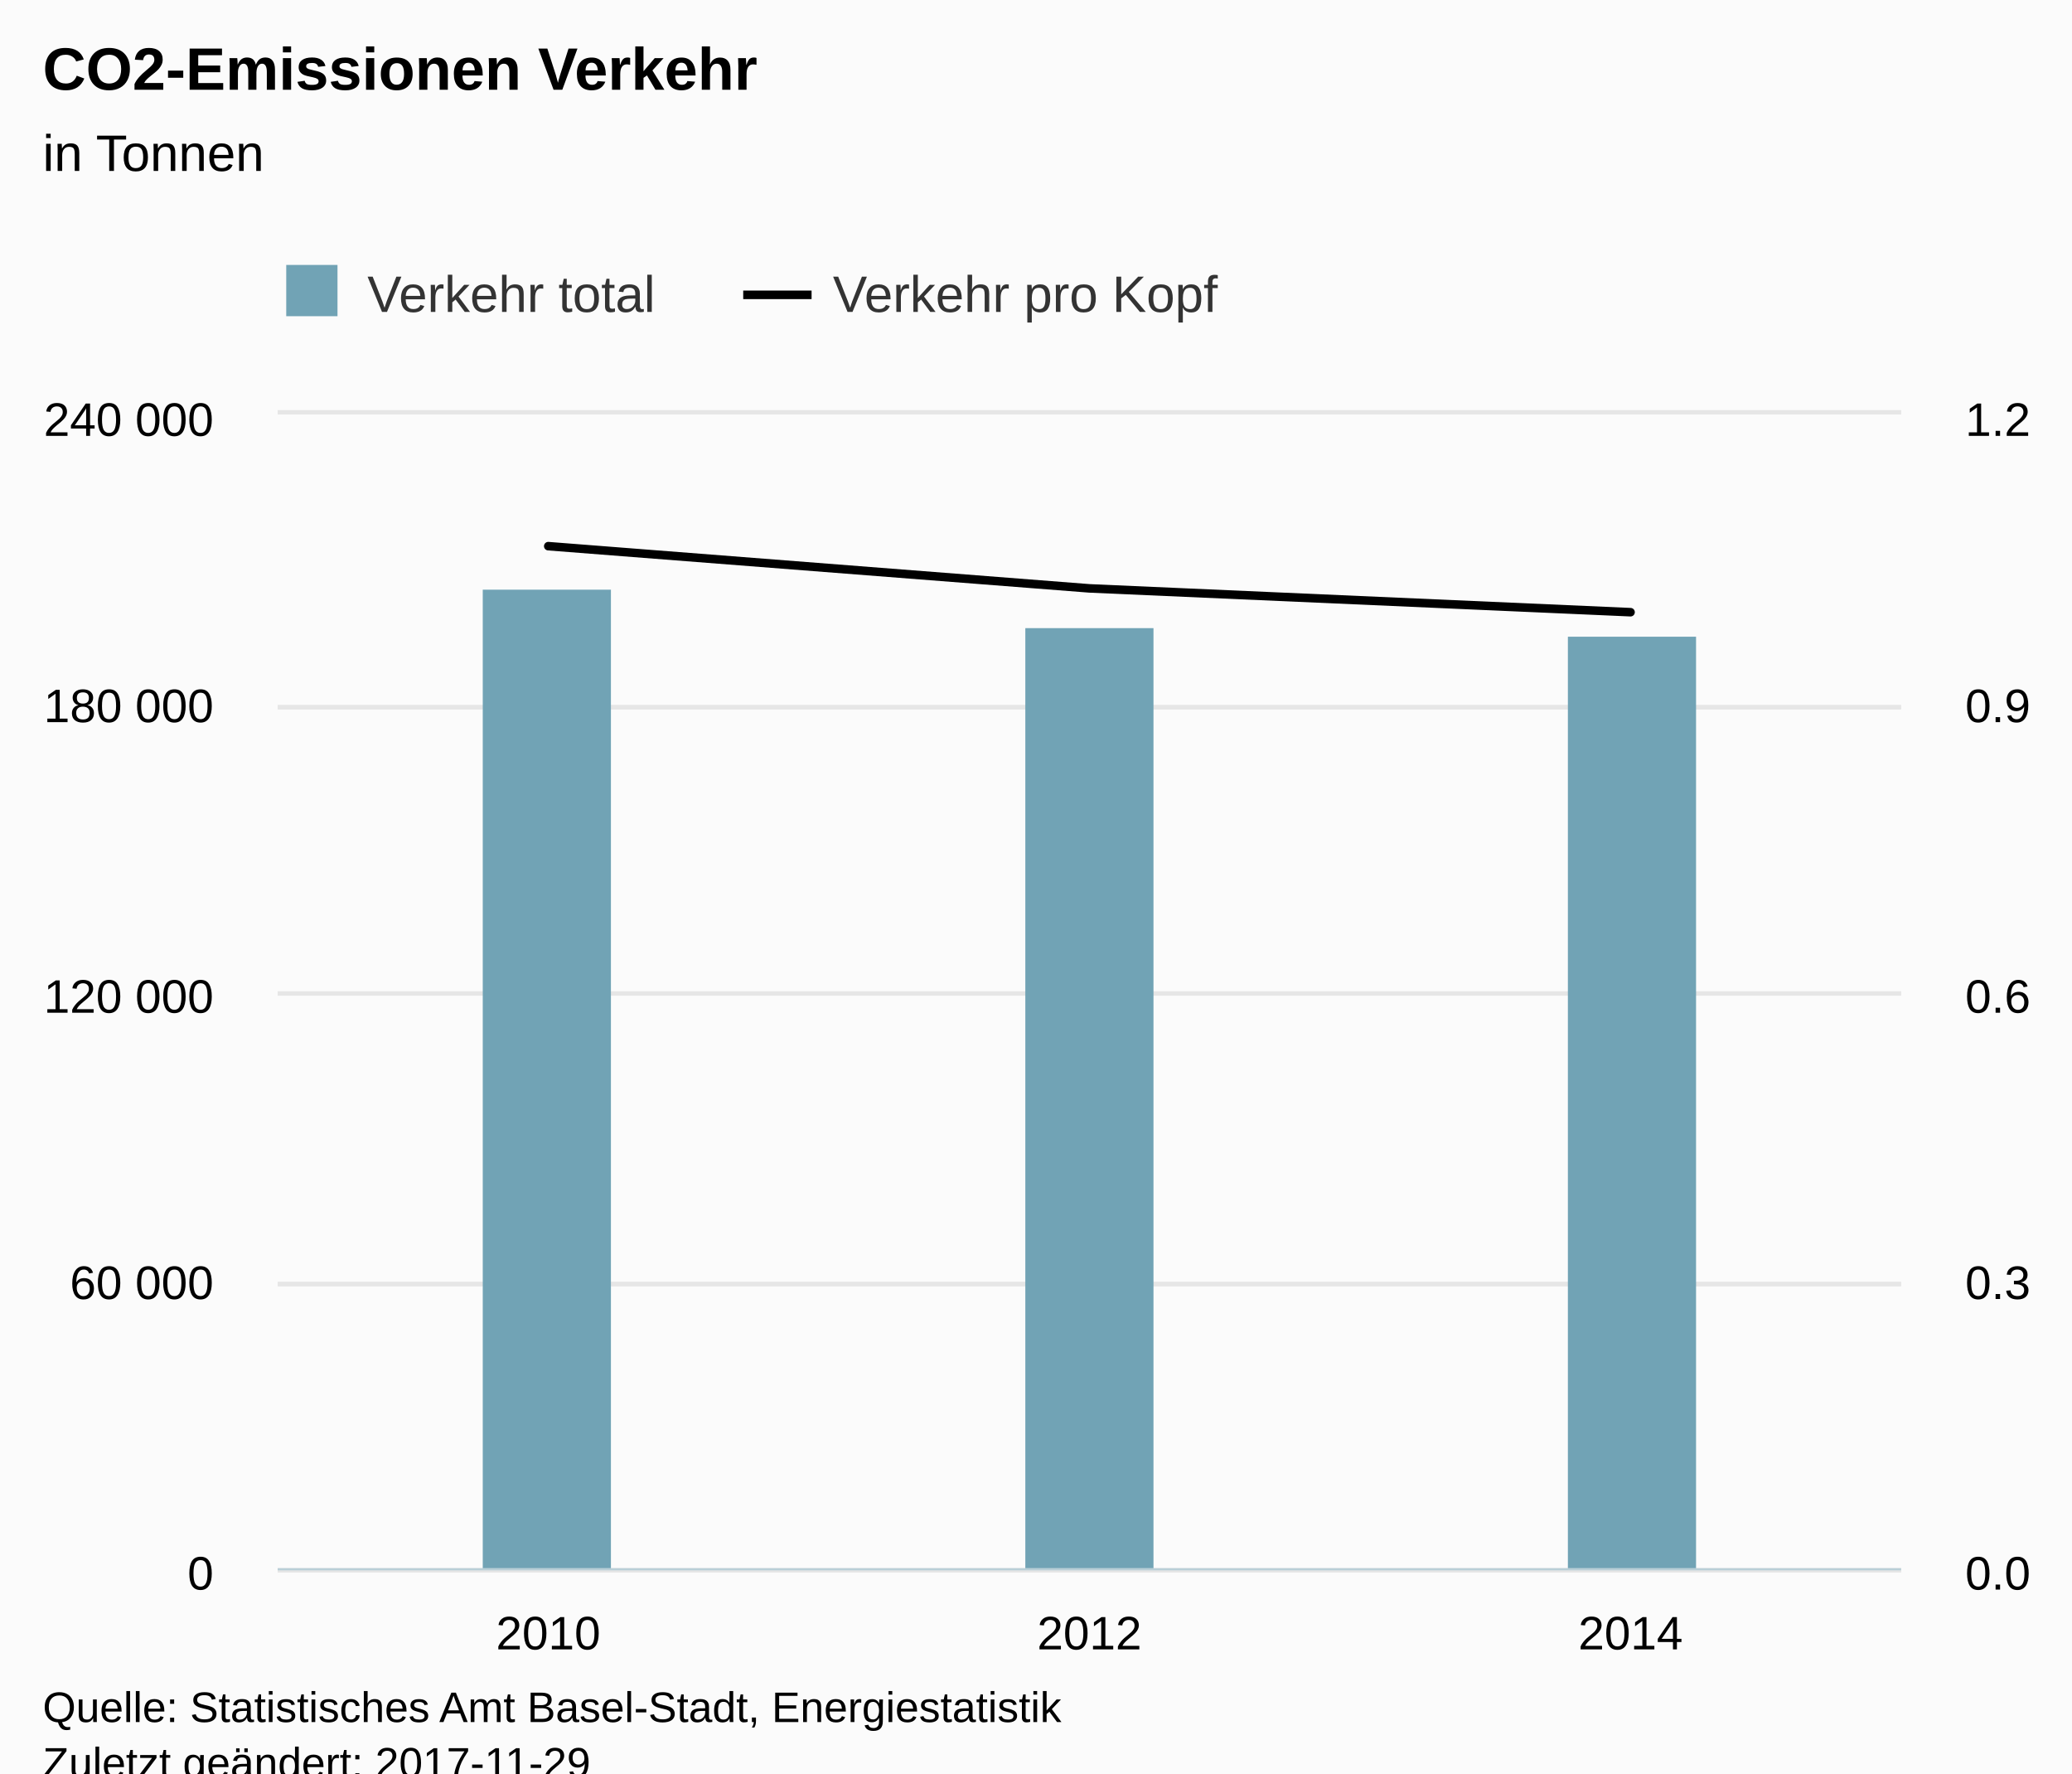
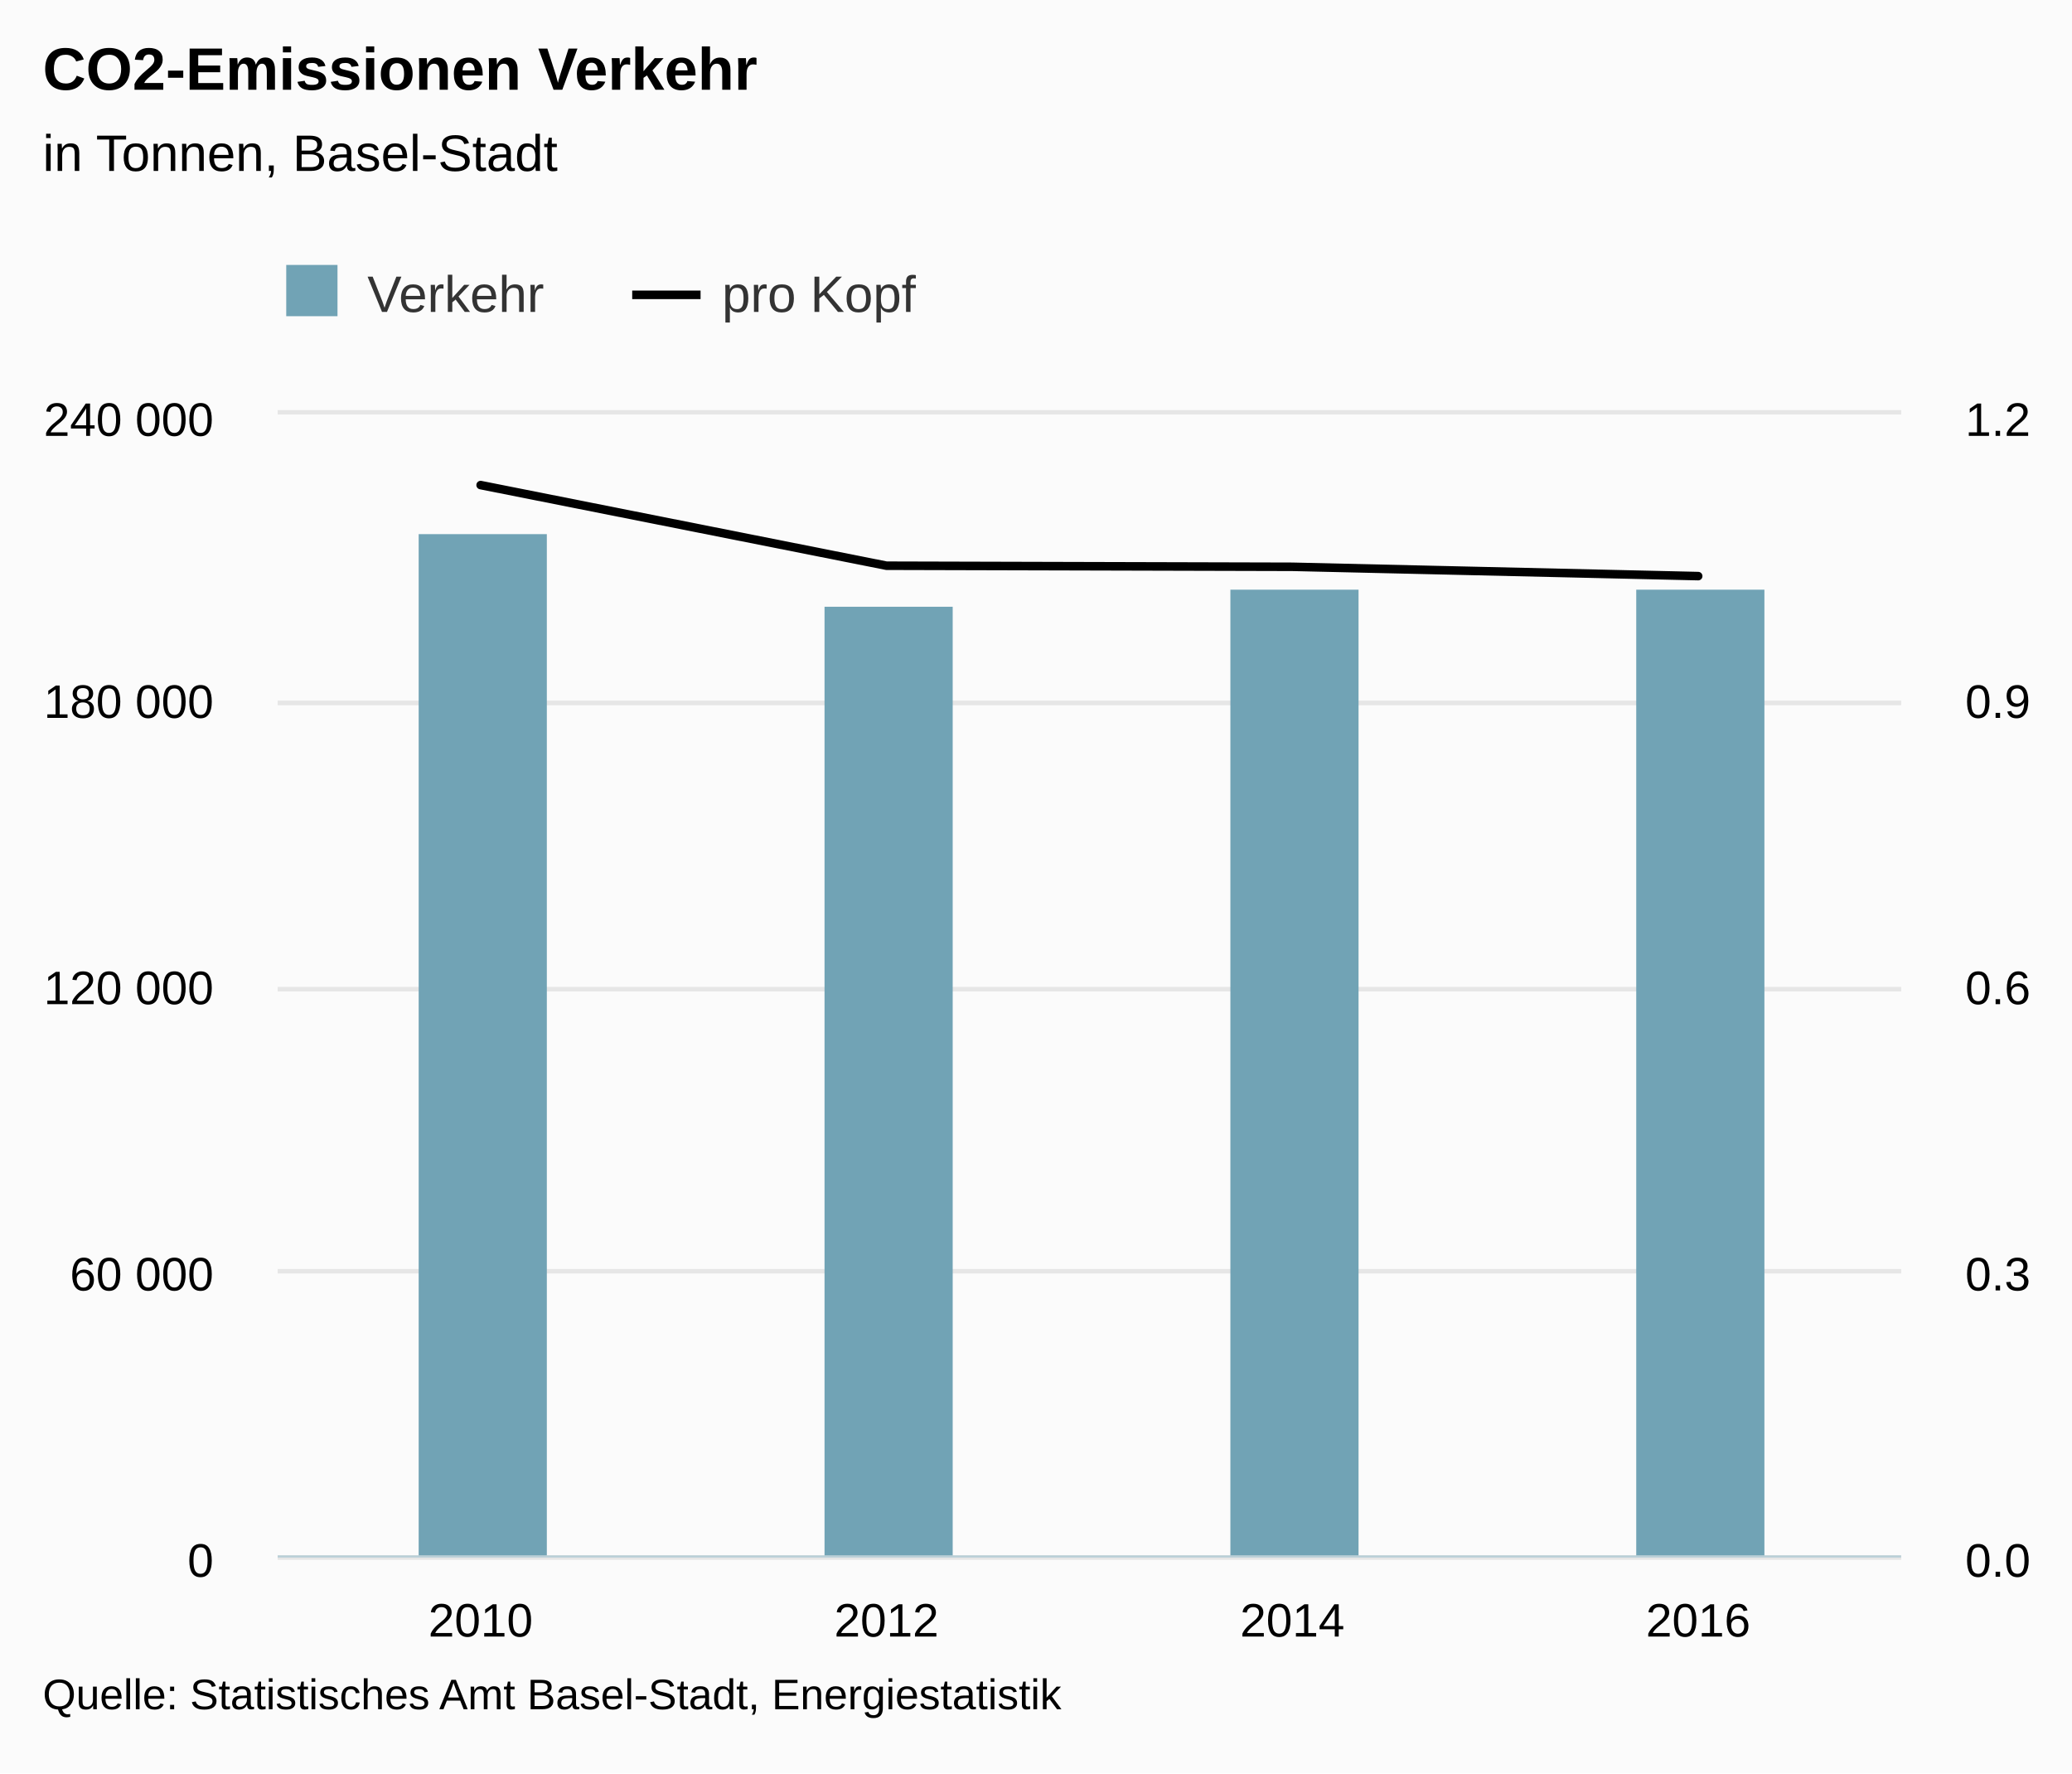
<svg xmlns="http://www.w3.org/2000/svg" version="1.1" class="highcharts-root" style="font-family:Arial;font-size:12px;" viewBox="0 0 485 415">
  <defs>
-     <clipPath id="highcharts-g9wzrgo-8">
-       <rect x="0" y="0" width="380" height="270" fill="none" />
+     <clipPath id="highcharts-yy3cpbj-8">
+       <rect x="0" y="0" width="380" height="267" fill="none" />
    </clipPath>
-     <clipPath id="highcharts-g9wzrgo-9">
-       <rect x="0" y="0" width="380" height="270" fill="none" />
+     <clipPath id="highcharts-yy3cpbj-9">
+       <rect x="0" y="0" width="380" height="267" fill="none" />
    </clipPath>
-     <clipPath id="highcharts-g9wzrgo-10">
-       <rect x="0" y="0" width="380" height="270" fill="none" />
+     <clipPath id="highcharts-yy3cpbj-10">
+       <rect x="0" y="0" width="380" height="267" fill="none" />
    </clipPath>
  </defs>
-   <rect fill="#fbfbfb" class="highcharts-background" x="0" y="0" width="485" height="428" rx="0" ry="0" />
-   <rect fill="none" class="highcharts-plot-background" x="65" y="97" width="380" height="270" />
-   <g class="highcharts-pane-group" data-z-index="0" />
-   <g class="highcharts-grid highcharts-xaxis-grid " data-z-index="1">
-     <path fill="none" data-z-index="1" class="highcharts-grid-line" d="M 191.5 97 L 191.5 367" opacity="1" />
-     <path fill="none" data-z-index="1" class="highcharts-grid-line" d="M 317.5 97 L 317.5 367" opacity="1" />
-     <path fill="none" data-z-index="1" class="highcharts-grid-line" d="M 444.5 97 L 444.5 367" opacity="1" />
-     <path fill="none" data-z-index="1" class="highcharts-grid-line" d="M 64.5 97 L 64.5 367" opacity="1" />
+   <rect fill="#fbfbfb" class="highcharts-background" x="0" y="0" width="485" height="415" rx="0" ry="0" />
+   <rect fill="none" class="highcharts-plot-background" x="65" y="97" width="380" height="267" />
+   <g class="highcharts-pane-group" />
+   <g class="highcharts-grid highcharts-xaxis-grid ">
+     <path fill="none" class="highcharts-grid-line" d="M 159.5 97 L 159.5 364" opacity="1" />
+     <path fill="none" class="highcharts-grid-line" d="M 254.5 97 L 254.5 364" opacity="1" />
+     <path fill="none" class="highcharts-grid-line" d="M 349.5 97 L 349.5 364" opacity="1" />
+     <path fill="none" class="highcharts-grid-line" d="M 444.5 97 L 444.5 364" opacity="1" />
+     <path fill="none" class="highcharts-grid-line" d="M 64.5 97 L 64.5 364" opacity="1" />
  </g>
-   <g class="highcharts-grid highcharts-yaxis-grid " data-z-index="1">
-     <path fill="none" stroke="#e6e6e6" stroke-width="1" data-z-index="1" class="highcharts-grid-line" d="M 65 367.5 L 445 367.5" opacity="1" />
-     <path fill="none" stroke="#e6e6e6" stroke-width="1" data-z-index="1" class="highcharts-grid-line" d="M 65 300.5 L 445 300.5" opacity="1" />
-     <path fill="none" stroke="#e6e6e6" stroke-width="1" data-z-index="1" class="highcharts-grid-line" d="M 65 232.5 L 445 232.5" opacity="1" />
-     <path fill="none" stroke="#e6e6e6" stroke-width="1" data-z-index="1" class="highcharts-grid-line" d="M 65 165.5 L 445 165.5" opacity="1" />
-     <path fill="none" stroke="#e6e6e6" stroke-width="1" data-z-index="1" class="highcharts-grid-line" d="M 65 96.5 L 445 96.5" opacity="1" />
+   <g class="highcharts-grid highcharts-yaxis-grid ">
+     <path fill="none" stroke="#e6e6e6" stroke-width="1" class="highcharts-grid-line" d="M 65 364.5 L 445 364.5" opacity="1" />
+     <path fill="none" stroke="#e6e6e6" stroke-width="1" class="highcharts-grid-line" d="M 65 297.5 L 445 297.5" opacity="1" />
+     <path fill="none" stroke="#e6e6e6" stroke-width="1" class="highcharts-grid-line" d="M 65 231.5 L 445 231.5" opacity="1" />
+     <path fill="none" stroke="#e6e6e6" stroke-width="1" class="highcharts-grid-line" d="M 65 164.5 L 445 164.5" opacity="1" />
+     <path fill="none" stroke="#e6e6e6" stroke-width="1" class="highcharts-grid-line" d="M 65 96.5 L 445 96.5" opacity="1" />
  </g>
-   <g class="highcharts-grid highcharts-yaxis-grid " data-z-index="1">
-     <path fill="none" stroke="#e6e6e6" stroke-width="1" data-z-index="1" class="highcharts-grid-line" d="M 65 367.5 L 445 367.5" opacity="1" />
-     <path fill="none" stroke="#e6e6e6" stroke-width="1" data-z-index="1" class="highcharts-grid-line" d="M 65 300.5 L 445 300.5" opacity="1" />
-     <path fill="none" stroke="#e6e6e6" stroke-width="1" data-z-index="1" class="highcharts-grid-line" d="M 65 232.5 L 445 232.5" opacity="1" />
-     <path fill="none" stroke="#e6e6e6" stroke-width="1" data-z-index="1" class="highcharts-grid-line" d="M 65 165.5 L 445 165.5" opacity="1" />
-     <path fill="none" stroke="#e6e6e6" stroke-width="1" data-z-index="1" class="highcharts-grid-line" d="M 65 96.5 L 445 96.5" opacity="1" />
+   <g class="highcharts-grid highcharts-yaxis-grid ">
+     <path fill="none" stroke="#e6e6e6" stroke-width="1" class="highcharts-grid-line" d="M 65 364.5 L 445 364.5" opacity="1" />
+     <path fill="none" stroke="#e6e6e6" stroke-width="1" class="highcharts-grid-line" d="M 65 297.5 L 445 297.5" opacity="1" />
+     <path fill="none" stroke="#e6e6e6" stroke-width="1" class="highcharts-grid-line" d="M 65 231.5 L 445 231.5" opacity="1" />
+     <path fill="none" stroke="#e6e6e6" stroke-width="1" class="highcharts-grid-line" d="M 65 164.5 L 445 164.5" opacity="1" />
+     <path fill="none" stroke="#e6e6e6" stroke-width="1" class="highcharts-grid-line" d="M 65 96.5 L 445 96.5" opacity="1" />
  </g>
-   <rect fill="none" class="highcharts-plot-border" data-z-index="1" x="65" y="97" width="380" height="270" />
-   <g class="highcharts-axis highcharts-xaxis " data-z-index="2">
-     <path fill="none" class="highcharts-axis-line" stroke="#B9CFD7" stroke-width="0.5" data-z-index="7" d="M 65 367.25 L 445 367.25" />
+   <rect fill="none" class="highcharts-plot-border" x="65" y="97" width="380" height="267" />
+   <g class="highcharts-axis highcharts-xaxis ">
+     <path fill="none" class="highcharts-axis-line" stroke="#B9CFD7" stroke-width="0.5" d="M 65 364.25 L 445 364.25" />
  </g>
-   <g class="highcharts-axis highcharts-yaxis " data-z-index="2">
-     <path fill="none" class="highcharts-axis-line" data-z-index="7" d="M 65 97 L 65 367" />
+   <g class="highcharts-axis highcharts-yaxis ">
+     <path fill="none" class="highcharts-axis-line" d="M 65 97 L 65 364" />
  </g>
-   <g class="highcharts-axis highcharts-yaxis " data-z-index="2">
-     <path fill="none" class="highcharts-axis-line" data-z-index="7" d="M 445 97 L 445 367" />
+   <g class="highcharts-axis highcharts-yaxis ">
+     <path fill="none" class="highcharts-axis-line" d="M 445 97 L 445 364" />
  </g>
-   <g class="highcharts-series-group" data-z-index="3">
-     <g data-z-index="0.1" class="highcharts-series highcharts-series-0 highcharts-column-series " transform="translate(65,97) scale(1 1)" clip-path="url(#highcharts-g9wzrgo-9)">
-       <rect x="48" y="41" width="30" height="230" fill="#71A3B5" class="highcharts-point" />
-       <rect x="175" y="50" width="30" height="221" fill="#71A3B5" class="highcharts-point" />
-       <rect x="302" y="52" width="30" height="219" fill="#71A3B5" class="highcharts-point" />
+   <g class="highcharts-series-group">
+     <g class="highcharts-series highcharts-series-0 highcharts-column-series " transform="translate(65,97) scale(1 1)" clip-path="url(#highcharts-yy3cpbj-9)">
+       <rect x="33" y="28" width="30" height="240" fill="#71A3B5" class="highcharts-point" />
+       <rect x="128" y="45" width="30" height="223" fill="#71A3B5" class="highcharts-point" />
+       <rect x="223" y="41" width="30" height="227" fill="#71A3B5" class="highcharts-point" />
+       <rect x="318" y="41" width="30" height="227" fill="#71A3B5" class="highcharts-point" />
    </g>
-     <g data-z-index="0.1" class="highcharts-markers highcharts-series-0 highcharts-column-series " transform="translate(65,97) scale(1 1)" clip-path="none" />
-     <g data-z-index="0.1" class="highcharts-series highcharts-series-1 highcharts-line-series " transform="translate(65,97) scale(1 1)" clip-path="url(#highcharts-g9wzrgo-10)">
-       <path fill="none" d="M 63.333 30.814 L 190 40.695 L 316.667 46.27" class="highcharts-graph" data-z-index="1" stroke="#000000" stroke-width="2" stroke-linejoin="round" stroke-linecap="round" />
+     <g class="highcharts-markers highcharts-series-0 highcharts-column-series " transform="translate(65,97) scale(1 1)" clip-path="none" />
+     <g class="highcharts-series highcharts-series-1 highcharts-line-series " transform="translate(65,97) scale(1 1)" clip-path="url(#highcharts-yy3cpbj-10)">
+       <path fill="none" d="M 47.5 16.52 L 142.5 35.39 L 237.5 35.643 L 332.5 37.824" class="highcharts-graph" stroke="#000000" stroke-width="2" stroke-linejoin="round" stroke-linecap="round" />
    </g>
-     <g data-z-index="0.1" class="highcharts-markers highcharts-series-1 highcharts-line-series " transform="translate(65,97) scale(1 1)" clip-path="none" />
+     <g class="highcharts-markers highcharts-series-1 highcharts-line-series " transform="translate(65,97) scale(1 1)" clip-path="none" />
  </g>
-   <text x="10" text-anchor="start" class="highcharts-title" data-z-index="4" style="color:#000000;font-size:14px;font-weight:bold;fill:#000000;" y="21">
+   <text x="10" text-anchor="start" class="highcharts-title" style="color:#000000;font-size:14px;font-weight:bold;fill:#000000;" y="21">
    <tspan>CO2-Emissionen Verkehr</tspan>
  </text>
-   <text x="10" text-anchor="start" class="highcharts-subtitle" data-z-index="4" style="color:#000000;font-size:12px;font-weight:normal;font-family:Arial;fill:#000000;" y="40">
-     <tspan>in Tonnen</tspan>
+   <text x="10" text-anchor="start" class="highcharts-subtitle" style="color:#000000;font-size:12px;font-weight:normal;font-family:Arial;fill:#000000;" y="40">
+     <tspan>in Tonnen, Basel-Stadt</tspan>
  </text>
-   <g class="highcharts-legend" data-z-index="7" transform="translate(57,55)">
-     <rect fill="none" class="highcharts-legend-box" rx="0" ry="0" x="0" y="0" width="236" height="30" visibility="visible" />
-     <g data-z-index="1">
+   <g class="highcharts-legend" transform="translate(57,55)">
+     <rect fill="none" class="highcharts-legend-box" rx="0" ry="0" x="0" y="0" width="165" height="30" visibility="visible" />
+     <g>
      <g>
-         <g class="highcharts-legend-item highcharts-column-series highcharts-color-undefined highcharts-series-0" data-z-index="1" transform="translate(8,3)">
-           <text x="21" style="color:#333333;font-size:12px;font-weight:normal;cursor:pointer;fill:#333333;" text-anchor="start" data-z-index="2" y="15">
-             <tspan>Verkehr total</tspan>
+         <g class="highcharts-legend-item highcharts-column-series highcharts-color-undefined highcharts-series-0" transform="translate(8,3)">
+           <text x="21" style="color:#333333;font-size:12px;font-weight:normal;cursor:pointer;fill:#333333;" text-anchor="start" y="15">
+             <tspan>Verkehr</tspan>
          </text>
-           <rect x="2" y="4" width="12" height="12" fill="#71A3B5" class="highcharts-point" data-z-index="3" />
+           <rect x="2" y="4" width="12" height="12" fill="#71A3B5" class="highcharts-point" />
        </g>
-         <g class="highcharts-legend-item highcharts-line-series highcharts-color-undefined highcharts-series-1" data-z-index="1" transform="translate(116.9688,3)">
+         <g class="highcharts-legend-item highcharts-line-series highcharts-color-undefined highcharts-series-1" transform="translate(90.98438,3)">
          <path fill="none" d="M 0 11 L 16 11" class="highcharts-graph" stroke="#000000" stroke-width="2" />
-           <text x="21" y="15" style="color:#333333;font-size:12px;font-weight:normal;cursor:pointer;fill:#333333;" text-anchor="start" data-z-index="2">
-             <tspan>Verkehr pro Kopf</tspan>
+           <text x="21" y="15" style="color:#333333;font-size:12px;font-weight:normal;cursor:pointer;fill:#333333;" text-anchor="start">
+             <tspan>pro Kopf</tspan>
          </text>
        </g>
      </g>
    </g>
  </g>
-   <g class="highcharts-axis-labels highcharts-xaxis-labels " data-z-index="7">
-     <text x="128.333" style="color:#000000;cursor:default;font-size:11px;fill:#000000;" text-anchor="middle" transform="translate(0,0)" y="386" opacity="1">2010</text>
-     <text x="255" style="color:#000000;cursor:default;font-size:11px;fill:#000000;" text-anchor="middle" transform="translate(0,0)" y="386" opacity="1">2012</text>
-     <text x="381.667" style="color:#000000;cursor:default;font-size:11px;fill:#000000;" text-anchor="middle" transform="translate(0,0)" y="386" opacity="1">2014</text>
+   <g class="highcharts-axis-labels highcharts-xaxis-labels ">
+     <text x="112.5" style="color:#000000;cursor:default;font-size:11px;fill:#000000;" text-anchor="middle" transform="translate(0,0)" y="383" opacity="1">2010</text>
+     <text x="207.5" style="color:#000000;cursor:default;font-size:11px;fill:#000000;" text-anchor="middle" transform="translate(0,0)" y="383" opacity="1">2012</text>
+     <text x="302.5" style="color:#000000;cursor:default;font-size:11px;fill:#000000;" text-anchor="middle" transform="translate(0,0)" y="383" opacity="1">2014</text>
+     <text x="397.5" style="color:#000000;cursor:default;font-size:11px;fill:#000000;" text-anchor="middle" transform="translate(0,0)" y="383" opacity="1">2016</text>
  </g>
-   <g class="highcharts-axis-labels highcharts-yaxis-labels " data-z-index="7">
-     <text x="50" style="color:black;cursor:default;font-size:11px;fill:black;" text-anchor="end" transform="translate(0,0)" y="372" opacity="1">0</text>
-     <text x="50" style="color:black;cursor:default;font-size:11px;fill:black;" text-anchor="end" transform="translate(0,0)" y="304" opacity="1">
+   <g class="highcharts-axis-labels highcharts-yaxis-labels ">
+     <text x="50" style="color:black;cursor:default;font-size:11px;fill:black;" text-anchor="end" transform="translate(0,0)" y="369" opacity="1">0</text>
+     <text x="50" style="color:black;cursor:default;font-size:11px;fill:black;" text-anchor="end" transform="translate(0,0)" y="302" opacity="1">
      <tspan>60 000</tspan>
    </text>
-     <text x="50" style="color:black;cursor:default;font-size:11px;fill:black;" text-anchor="end" transform="translate(0,0)" y="237" opacity="1">
+     <text x="50" style="color:black;cursor:default;font-size:11px;fill:black;" text-anchor="end" transform="translate(0,0)" y="235" opacity="1">
      <tspan>120 000</tspan>
    </text>
-     <text x="50" style="color:black;cursor:default;font-size:11px;fill:black;" text-anchor="end" transform="translate(0,0)" y="169" opacity="1">
+     <text x="50" style="color:black;cursor:default;font-size:11px;fill:black;" text-anchor="end" transform="translate(0,0)" y="168" opacity="1">
      <tspan>180 000</tspan>
    </text>
    <text x="50" style="color:black;cursor:default;font-size:11px;fill:black;" text-anchor="end" transform="translate(0,0)" y="102" opacity="1">
      <tspan>240 000</tspan>
    </text>
  </g>
-   <g class="highcharts-axis-labels highcharts-yaxis-labels " data-z-index="7">
-     <text x="460" style="color:black;cursor:default;font-size:11px;fill:black;" text-anchor="start" transform="translate(0,0)" y="372" opacity="1">0.0</text>
-     <text x="460" style="color:black;cursor:default;font-size:11px;fill:black;" text-anchor="start" transform="translate(0,0)" y="304" opacity="1">0.3</text>
-     <text x="460" style="color:black;cursor:default;font-size:11px;fill:black;" text-anchor="start" transform="translate(0,0)" y="237" opacity="1">0.6</text>
-     <text x="460" style="color:black;cursor:default;font-size:11px;fill:black;" text-anchor="start" transform="translate(0,0)" y="169" opacity="1">0.9</text>
+   <g class="highcharts-axis-labels highcharts-yaxis-labels ">
+     <text x="460" style="color:black;cursor:default;font-size:11px;fill:black;" text-anchor="start" transform="translate(0,0)" y="369" opacity="1">0.0</text>
+     <text x="460" style="color:black;cursor:default;font-size:11px;fill:black;" text-anchor="start" transform="translate(0,0)" y="302" opacity="1">0.3</text>
+     <text x="460" style="color:black;cursor:default;font-size:11px;fill:black;" text-anchor="start" transform="translate(0,0)" y="235" opacity="1">0.6</text>
+     <text x="460" style="color:black;cursor:default;font-size:11px;fill:black;" text-anchor="start" transform="translate(0,0)" y="168" opacity="1">0.9</text>
    <text x="460" style="color:black;cursor:default;font-size:11px;fill:black;" text-anchor="start" transform="translate(0,0)" y="102" opacity="1">1.2</text>
  </g>
-   <text x="10" class="highcharts-credits" text-anchor="start" data-z-index="8" style="cursor:default;color:#000000;font-size:10px;fill:#000000;" y="403">
+   <text x="10" class="highcharts-credits" text-anchor="start" style="cursor:default;color:#000000;font-size:10px;fill:#000000;" y="400">
    <tspan>Quelle: Statistisches Amt Basel-Stadt, Energiestatistik</tspan>
-     <tspan x="10" dy="13">Zuletzt geändert: 2017-11-29</tspan>
  </text>
</svg>
